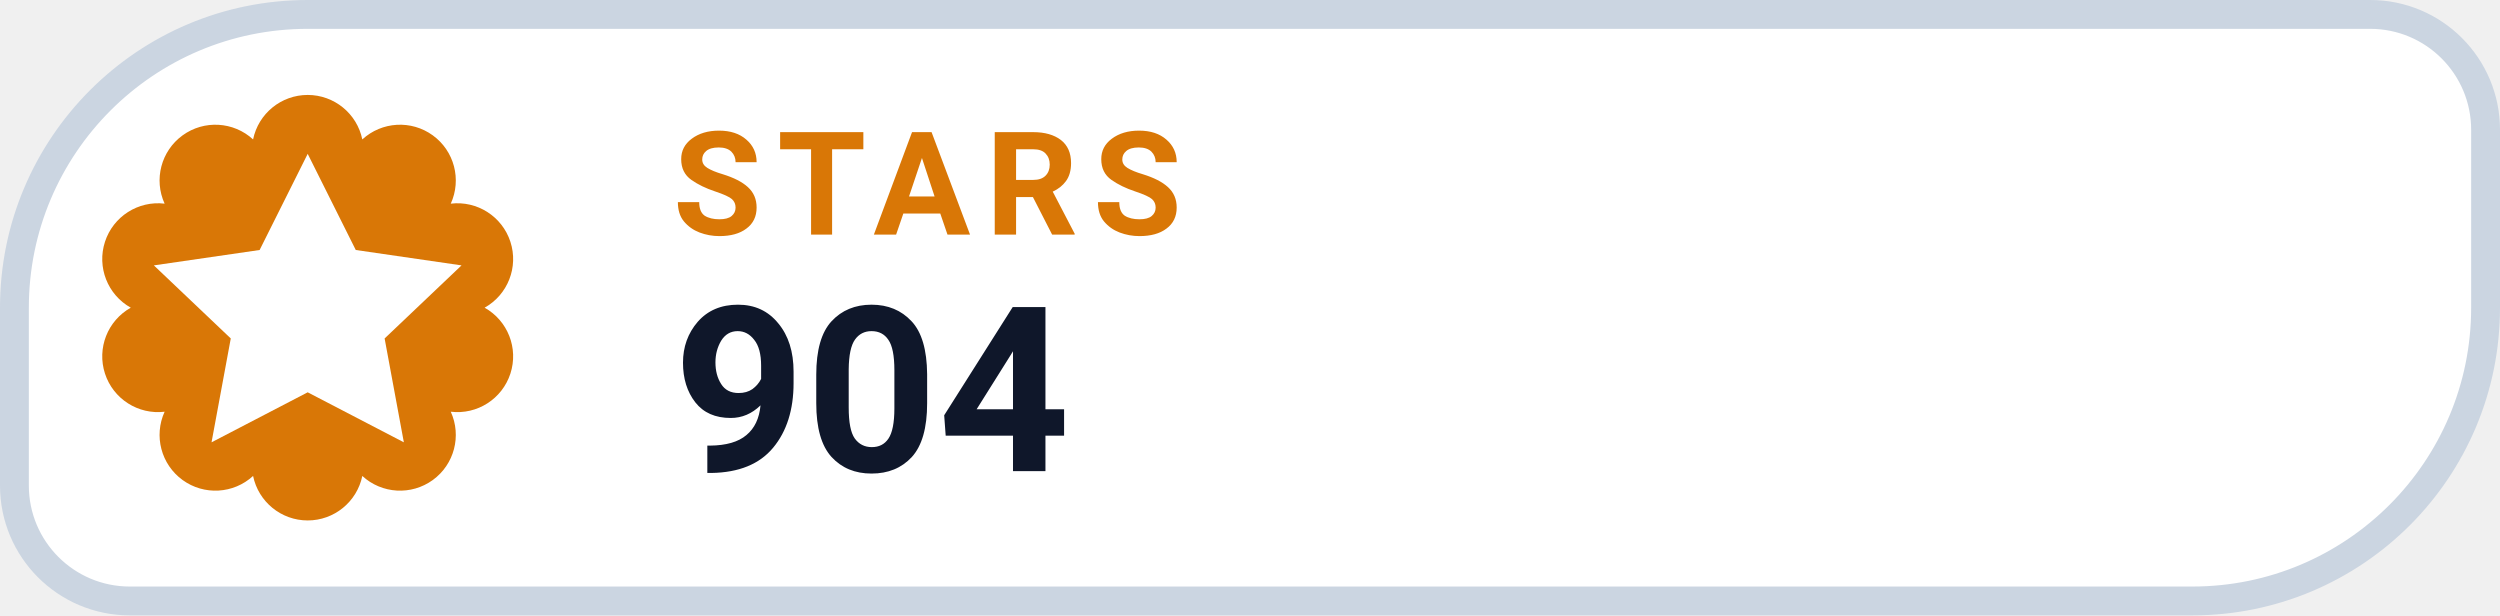
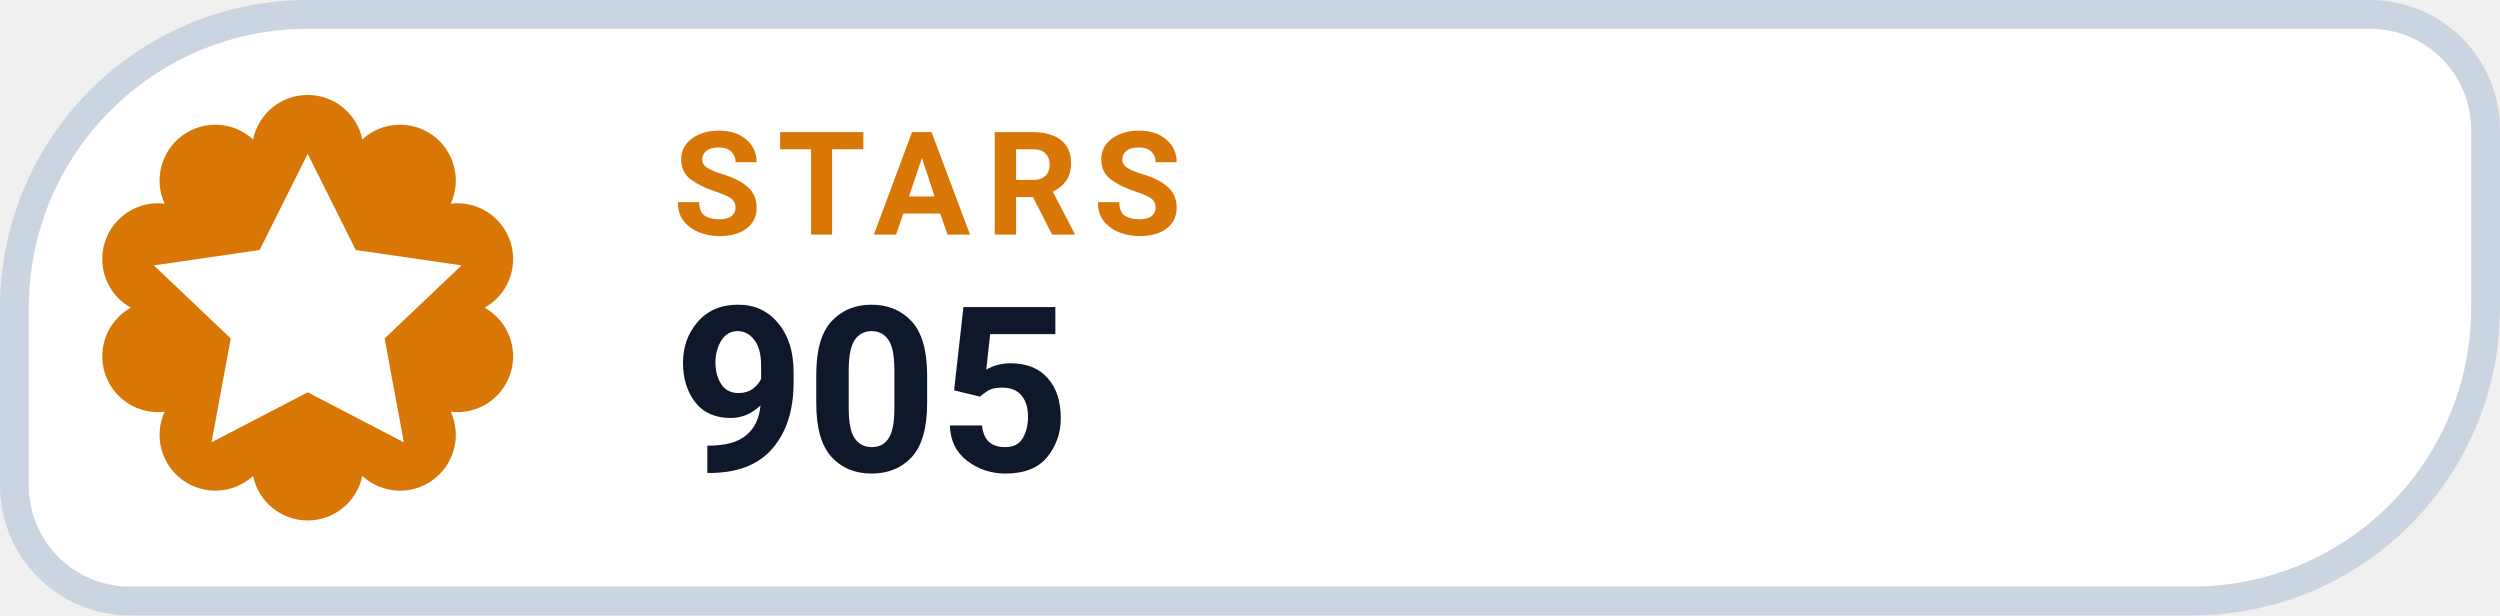
- <svg xmlns="http://www.w3.org/2000/svg" width="130" height="32" viewBox="0 0 130 32" role="img" aria-label="STARS 904">
+ <svg xmlns="http://www.w3.org/2000/svg" width="130" height="32" viewBox="0 0 130 32" role="img" aria-label="STARS 905">
  <path d="M 16.00 0.75 H 123.25 A 6.00 6.00 0 0 1 129.25 6.75 V 16.00 A 15.25 15.25 0 0 1 114.00 31.25 H 6.75 A 6.00 6.00 0 0 1 0.75 25.25 V 16.00 A 15.25 15.25 0 0 1 16.00 0.75 Z" fill="#FFFFFF" stroke="#CBD5E1" stroke-width="1.5" />
  <path d="M 13.16 7.25 A 2.90 2.90 0 0 1 18.84 7.25 A 2.90 2.90 0 0 1 23.44 10.59 A 2.90 2.90 0 0 1 25.20 16.00 A 2.90 2.90 0 0 1 23.44 21.41 A 2.90 2.90 0 0 1 18.84 24.75 A 2.90 2.90 0 0 1 13.16 24.75 A 2.90 2.90 0 0 1 8.56 21.41 A 2.90 2.90 0 0 1 6.80 16.00 A 2.90 2.90 0 0 1 8.56 10.59 A 2.90 2.90 0 0 1 13.16 7.25 Z" fill="#D97706" />
  <g transform="translate(16 16)" style="color:#FFFFFF;">
    <path d="M0 -8 l2.5 5 5.5 .8 -4 3.8 1 5.4 -5 -2.6 -5 2.6 1 -5.4 -4 -3.8 5.5 -.8 Z" fill="currentColor" />
  </g>
  <text x="35" y="12.2" fill="#D97706" font-family="-apple-system,BlinkMacSystemFont,'Segoe UI',Roboto,Helvetica,Arial,sans-serif" font-size="7.5" font-weight="700" letter-spacing=".8">STARS</text>
-   <text x="35" y="24.5" fill="#0F172A" font-family="-apple-system,BlinkMacSystemFont,'Segoe UI',Roboto,Helvetica,Arial,sans-serif" font-size="12" font-weight="750">904</text>
+   <text x="35" y="24.5" fill="#0F172A" font-family="-apple-system,BlinkMacSystemFont,'Segoe UI',Roboto,Helvetica,Arial,sans-serif" font-size="12" font-weight="750">905</text>
</svg>
